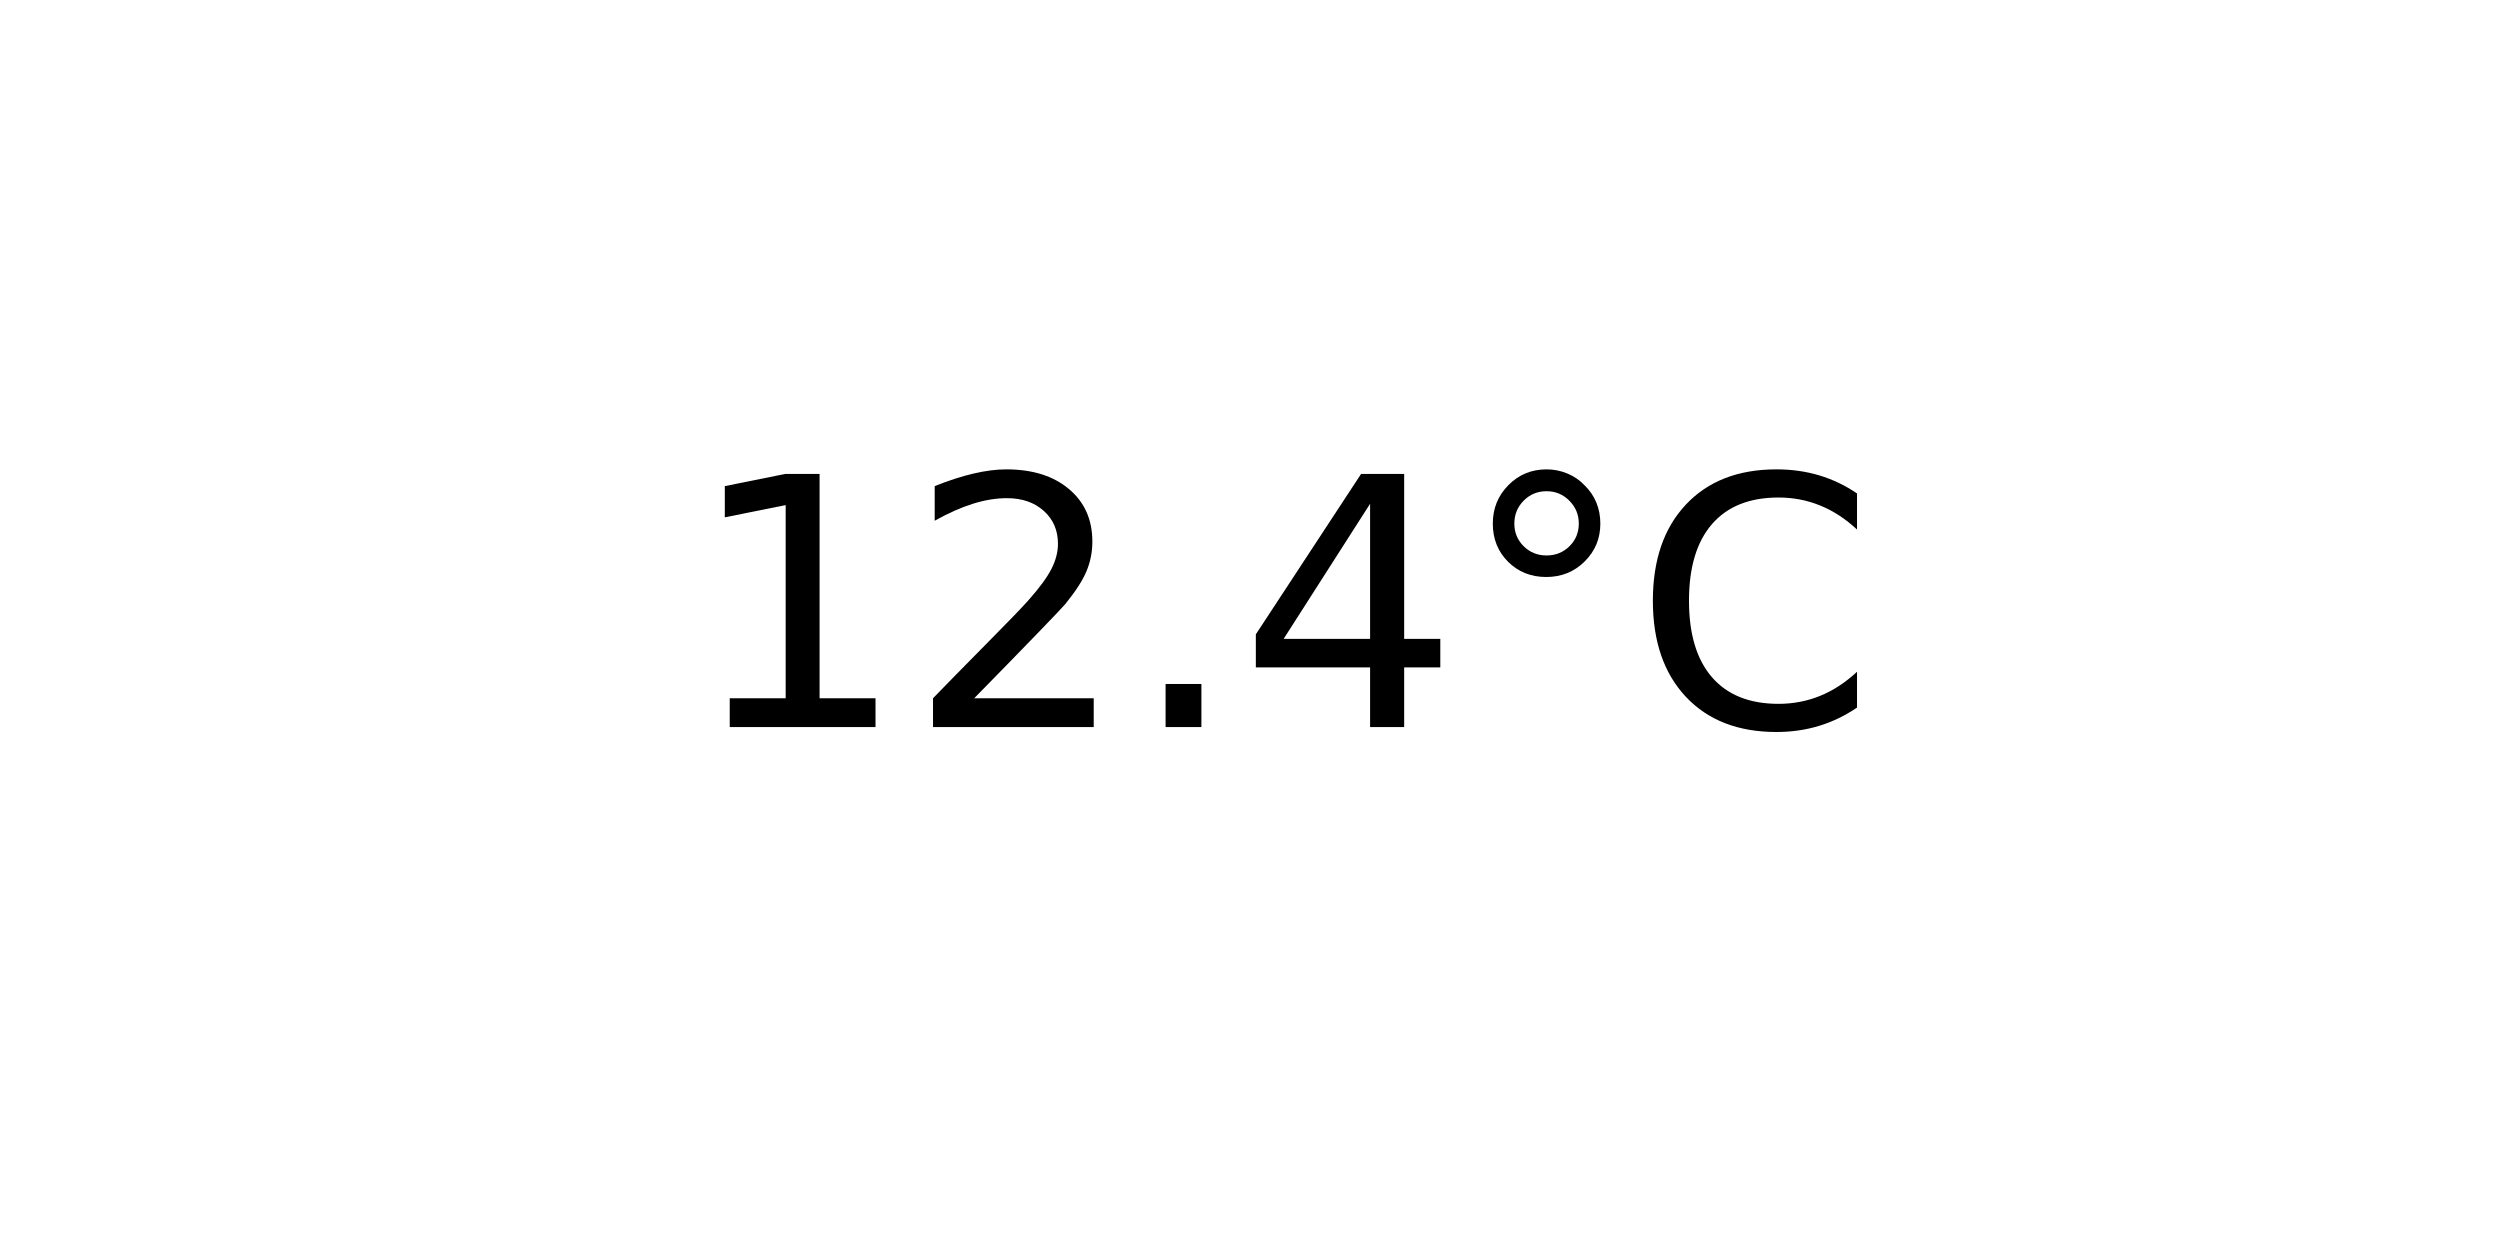
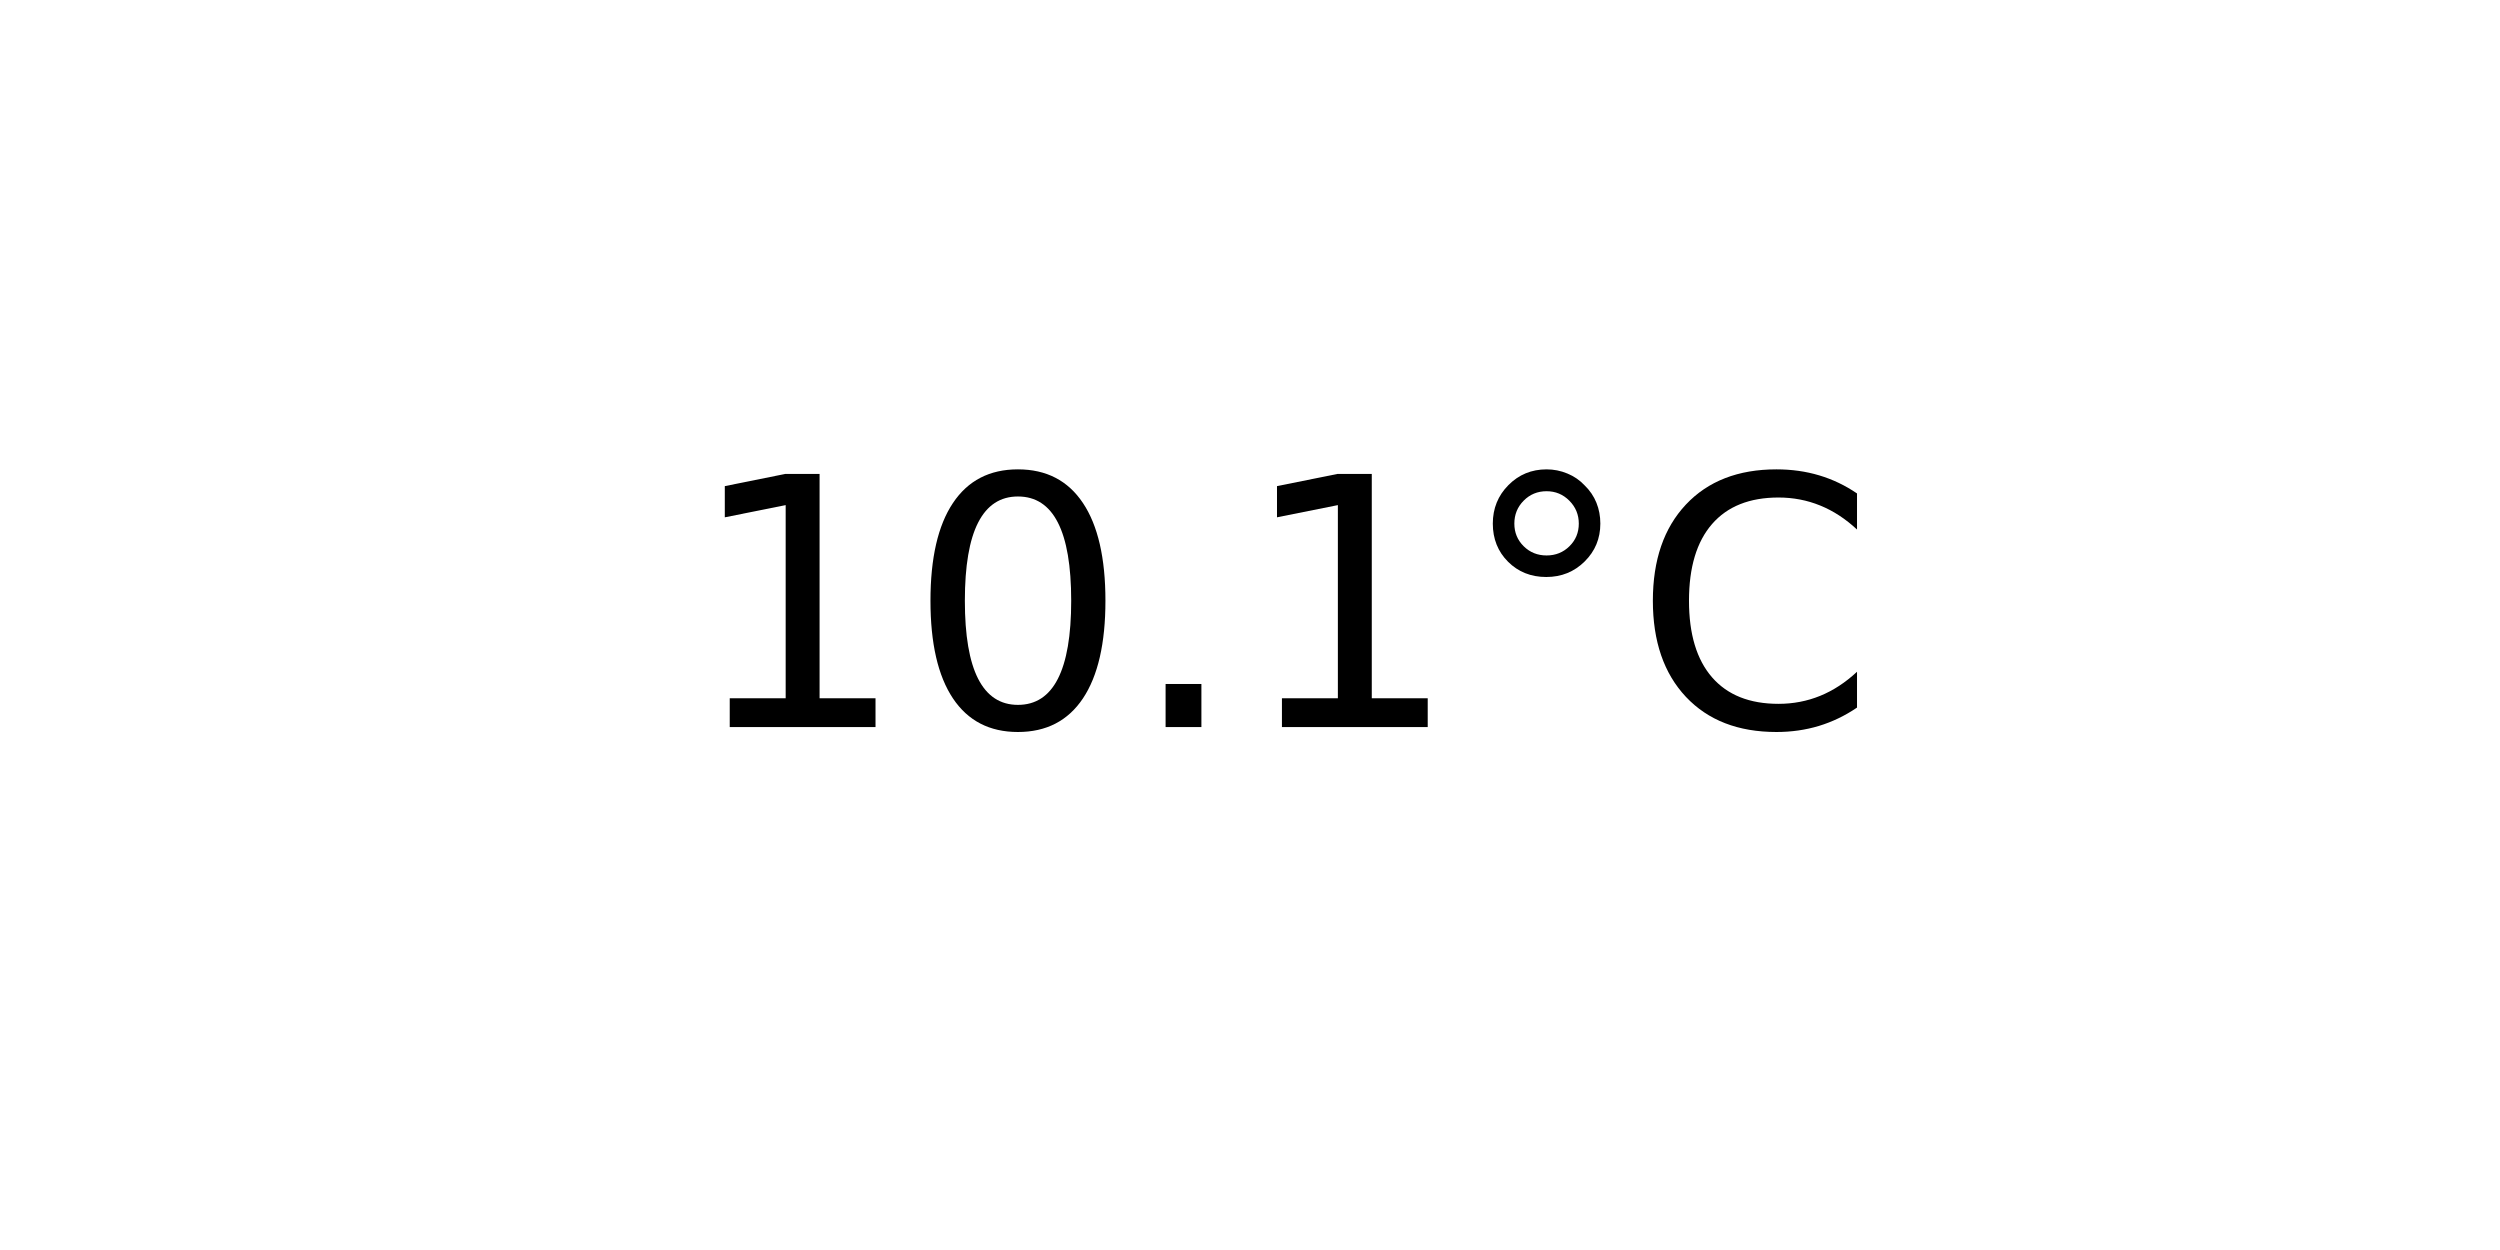
<svg xmlns="http://www.w3.org/2000/svg" xmlns:xlink="http://www.w3.org/1999/xlink" width="72pt" height="36pt" viewBox="0 0 72 36" version="1.1">
  <defs>
    <style type="text/css">*{stroke-linejoin: round; stroke-linecap: butt}</style>
  </defs>
  <g id="figure_1">
    <g id="axes_1">
      <g id="text_1">
        <g transform="translate(19.77578 20.93937) scale(0.1 -0.1)">
          <defs>
            <path id="DejaVuSans-31" d="M 794 531  L 1825 531  L 1825 4091  L 703 3866  L 703 4441  L 1819 4666  L 2450 4666  L 2450 531  L 3481 531  L 3481 0  L 794 0  L 794 531  z " transform="scale(0.015625)" />
-             <path id="DejaVuSans-32" d="M 1228 531  L 3431 531  L 3431 0  L 469 0  L 469 531  Q 828 903 1448 1529  Q 2069 2156 2228 2338  Q 2531 2678 2651 2914  Q 2772 3150 2772 3378  Q 2772 3750 2511 3984  Q 2250 4219 1831 4219  Q 1534 4219 1204 4116  Q 875 4013 500 3803  L 500 4441  Q 881 4594 1212 4672  Q 1544 4750 1819 4750  Q 2544 4750 2975 4387  Q 3406 4025 3406 3419  Q 3406 3131 3298 2873  Q 3191 2616 2906 2266  Q 2828 2175 2409 1742  Q 1991 1309 1228 531  z " transform="scale(0.015625)" />
+             <path id="DejaVuSans-30" d="M 2034 4250  Q 1547 4250 1301 3770  Q 1056 3291 1056 2328  Q 1056 1369 1301 889  Q 1547 409 2034 409  Q 2525 409 2770 889  Q 3016 1369 3016 2328  Q 3016 3291 2770 3770  Q 2525 4250 2034 4250  z M 2034 4750  Q 2819 4750 3233 4129  Q 3647 3509 3647 2328  Q 3647 1150 3233 529  Q 2819 -91 2034 -91  Q 1250 -91 836 529  Q 422 1150 422 2328  Q 422 3509 836 4129  Q 1250 4750 2034 4750  z " transform="scale(0.015625)" />
            <path id="DejaVuSans-2e" d="M 684 794  L 1344 794  L 1344 0  L 684 0  L 684 794  z " transform="scale(0.015625)" />
-             <path id="DejaVuSans-34" d="M 2419 4116  L 825 1625  L 2419 1625  L 2419 4116  z M 2253 4666  L 3047 4666  L 3047 1625  L 3713 1625  L 3713 1100  L 3047 1100  L 3047 0  L 2419 0  L 2419 1100  L 313 1100  L 313 1709  L 2253 4666  z " transform="scale(0.015625)" />
            <path id="DejaVuSans-b0" d="M 1600 4347  Q 1350 4347 1178 4173  Q 1006 4000 1006 3750  Q 1006 3503 1178 3333  Q 1350 3163 1600 3163  Q 1850 3163 2022 3333  Q 2194 3503 2194 3750  Q 2194 3997 2020 4172  Q 1847 4347 1600 4347  z M 1600 4750  Q 1800 4750 1984 4673  Q 2169 4597 2303 4453  Q 2447 4313 2519 4134  Q 2591 3956 2591 3750  Q 2591 3338 2302 3052  Q 2013 2766 1594 2766  Q 1172 2766 890 3047  Q 609 3328 609 3750  Q 609 4169 896 4459  Q 1184 4750 1600 4750  z " transform="scale(0.015625)" />
            <path id="DejaVuSans-43" d="M 4122 4306  L 4122 3641  Q 3803 3938 3442 4084  Q 3081 4231 2675 4231  Q 1875 4231 1450 3742  Q 1025 3253 1025 2328  Q 1025 1406 1450 917  Q 1875 428 2675 428  Q 3081 428 3442 575  Q 3803 722 4122 1019  L 4122 359  Q 3791 134 3420 21  Q 3050 -91 2638 -91  Q 1578 -91 968 557  Q 359 1206 359 2328  Q 359 3453 968 4101  Q 1578 4750 2638 4750  Q 3056 4750 3426 4639  Q 3797 4528 4122 4306  z " transform="scale(0.015625)" />
          </defs>
          <use xlink:href="#DejaVuSans-31" />
-           <use xlink:href="#DejaVuSans-32" x="63.623" />
+           <use xlink:href="#DejaVuSans-30" x="63.623" />
          <use xlink:href="#DejaVuSans-2e" x="127.246" />
-           <use xlink:href="#DejaVuSans-34" x="159.033" />
+           <use xlink:href="#DejaVuSans-31" x="159.033" />
          <use xlink:href="#DejaVuSans-b0" x="222.656" />
          <use xlink:href="#DejaVuSans-43" x="272.656" />
        </g>
      </g>
    </g>
  </g>
</svg>
